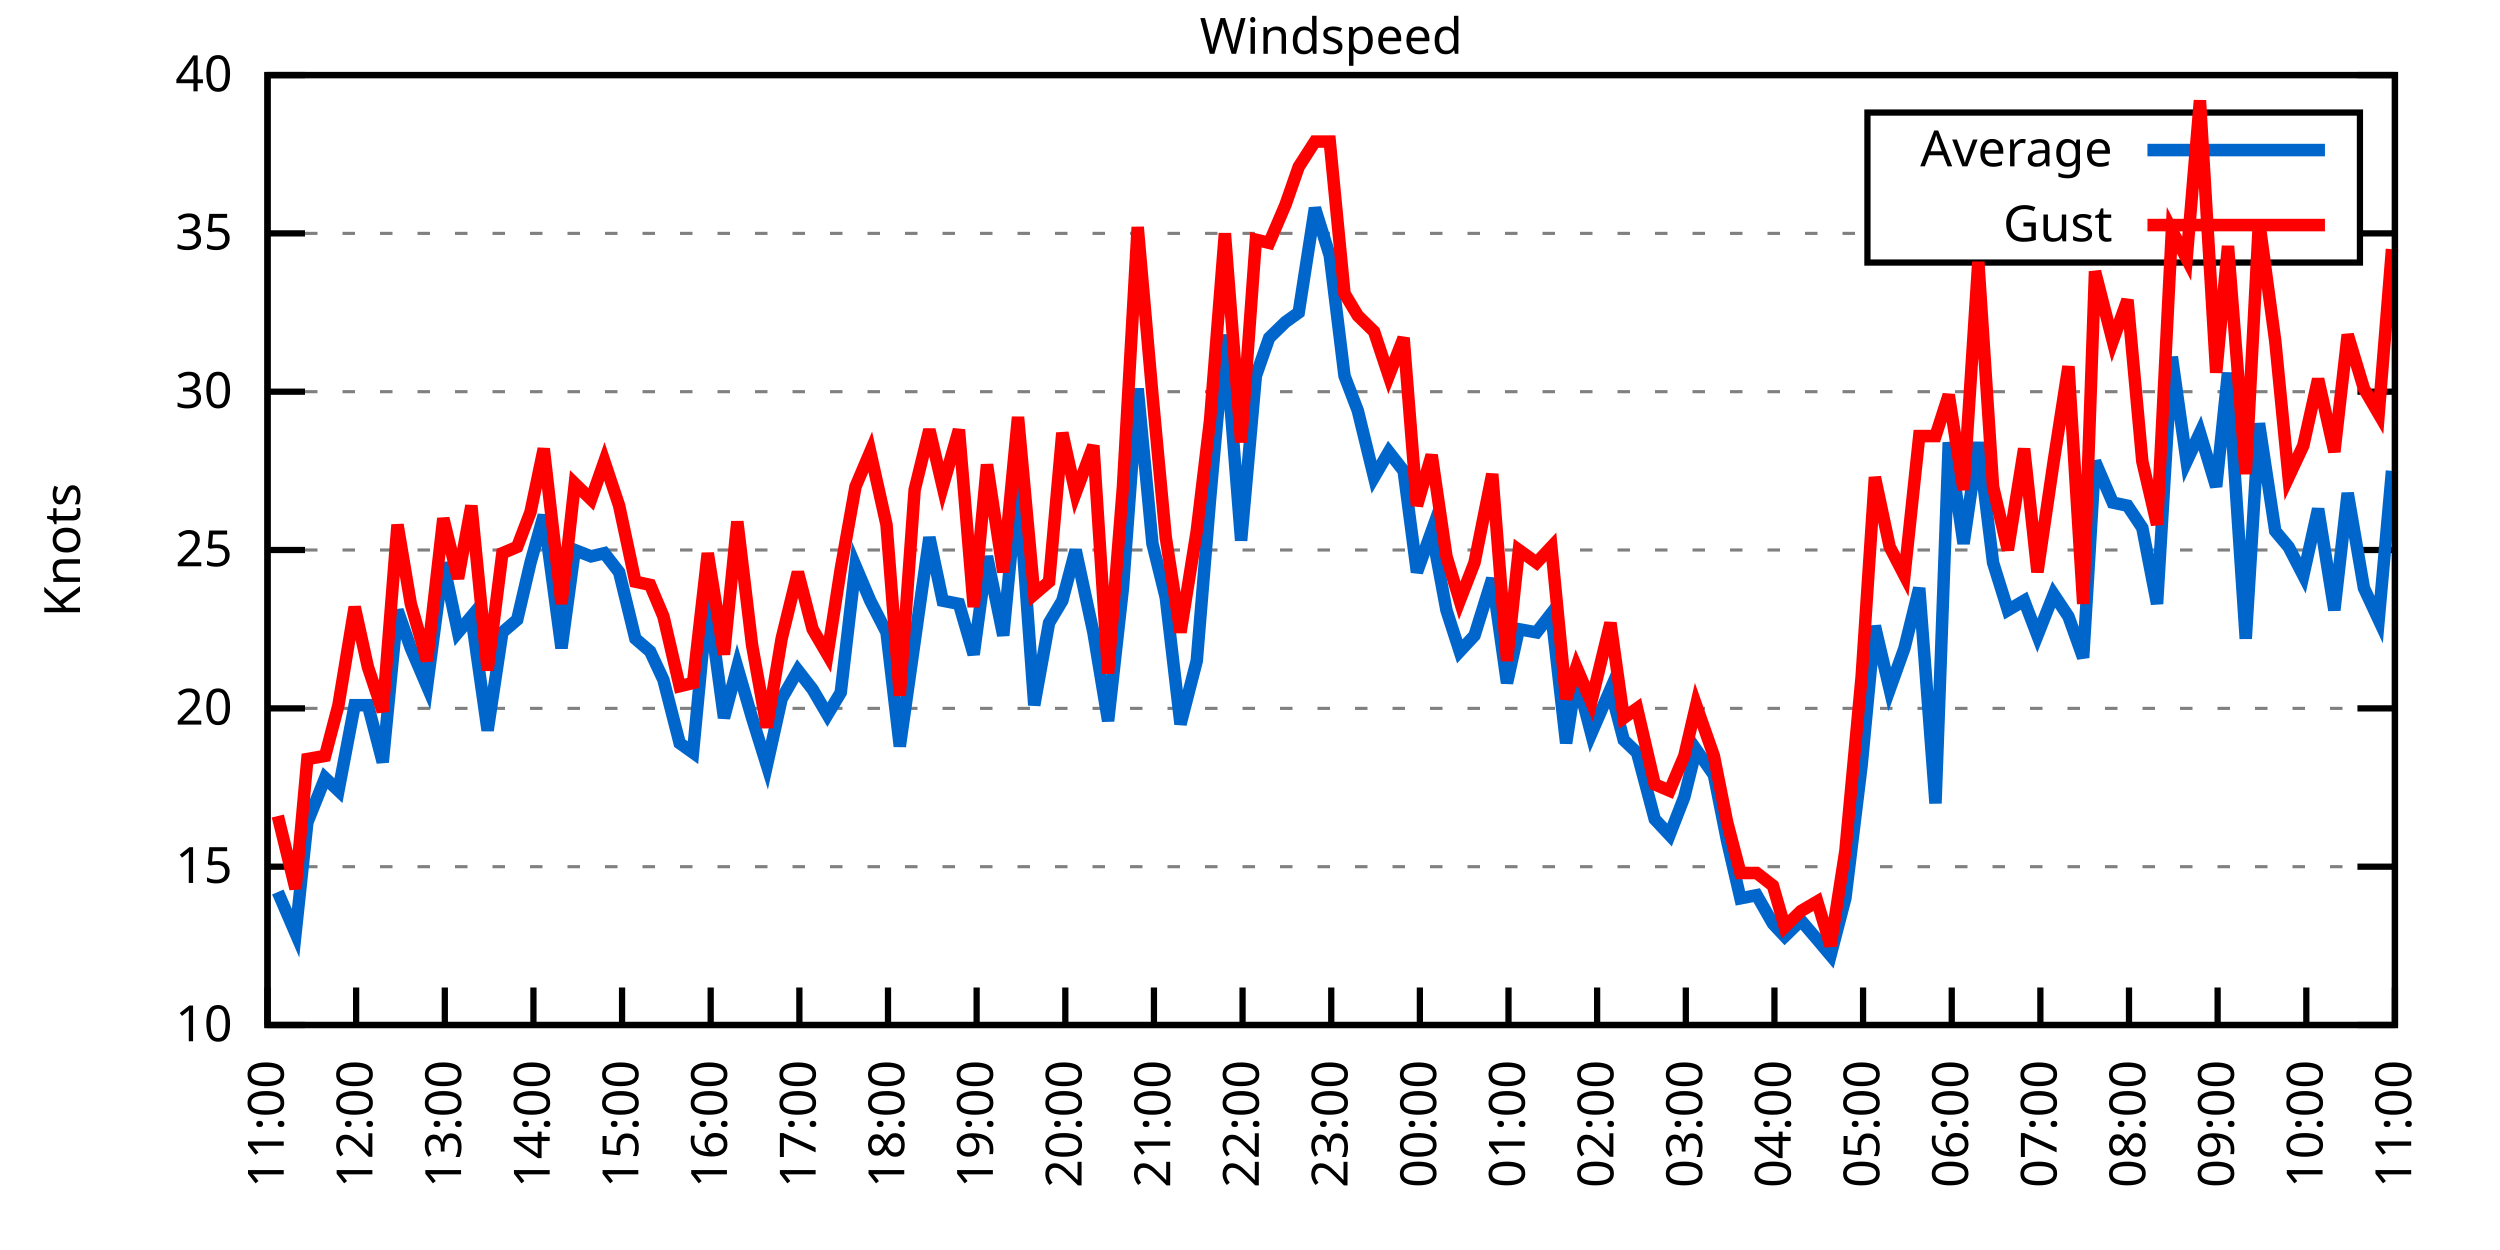
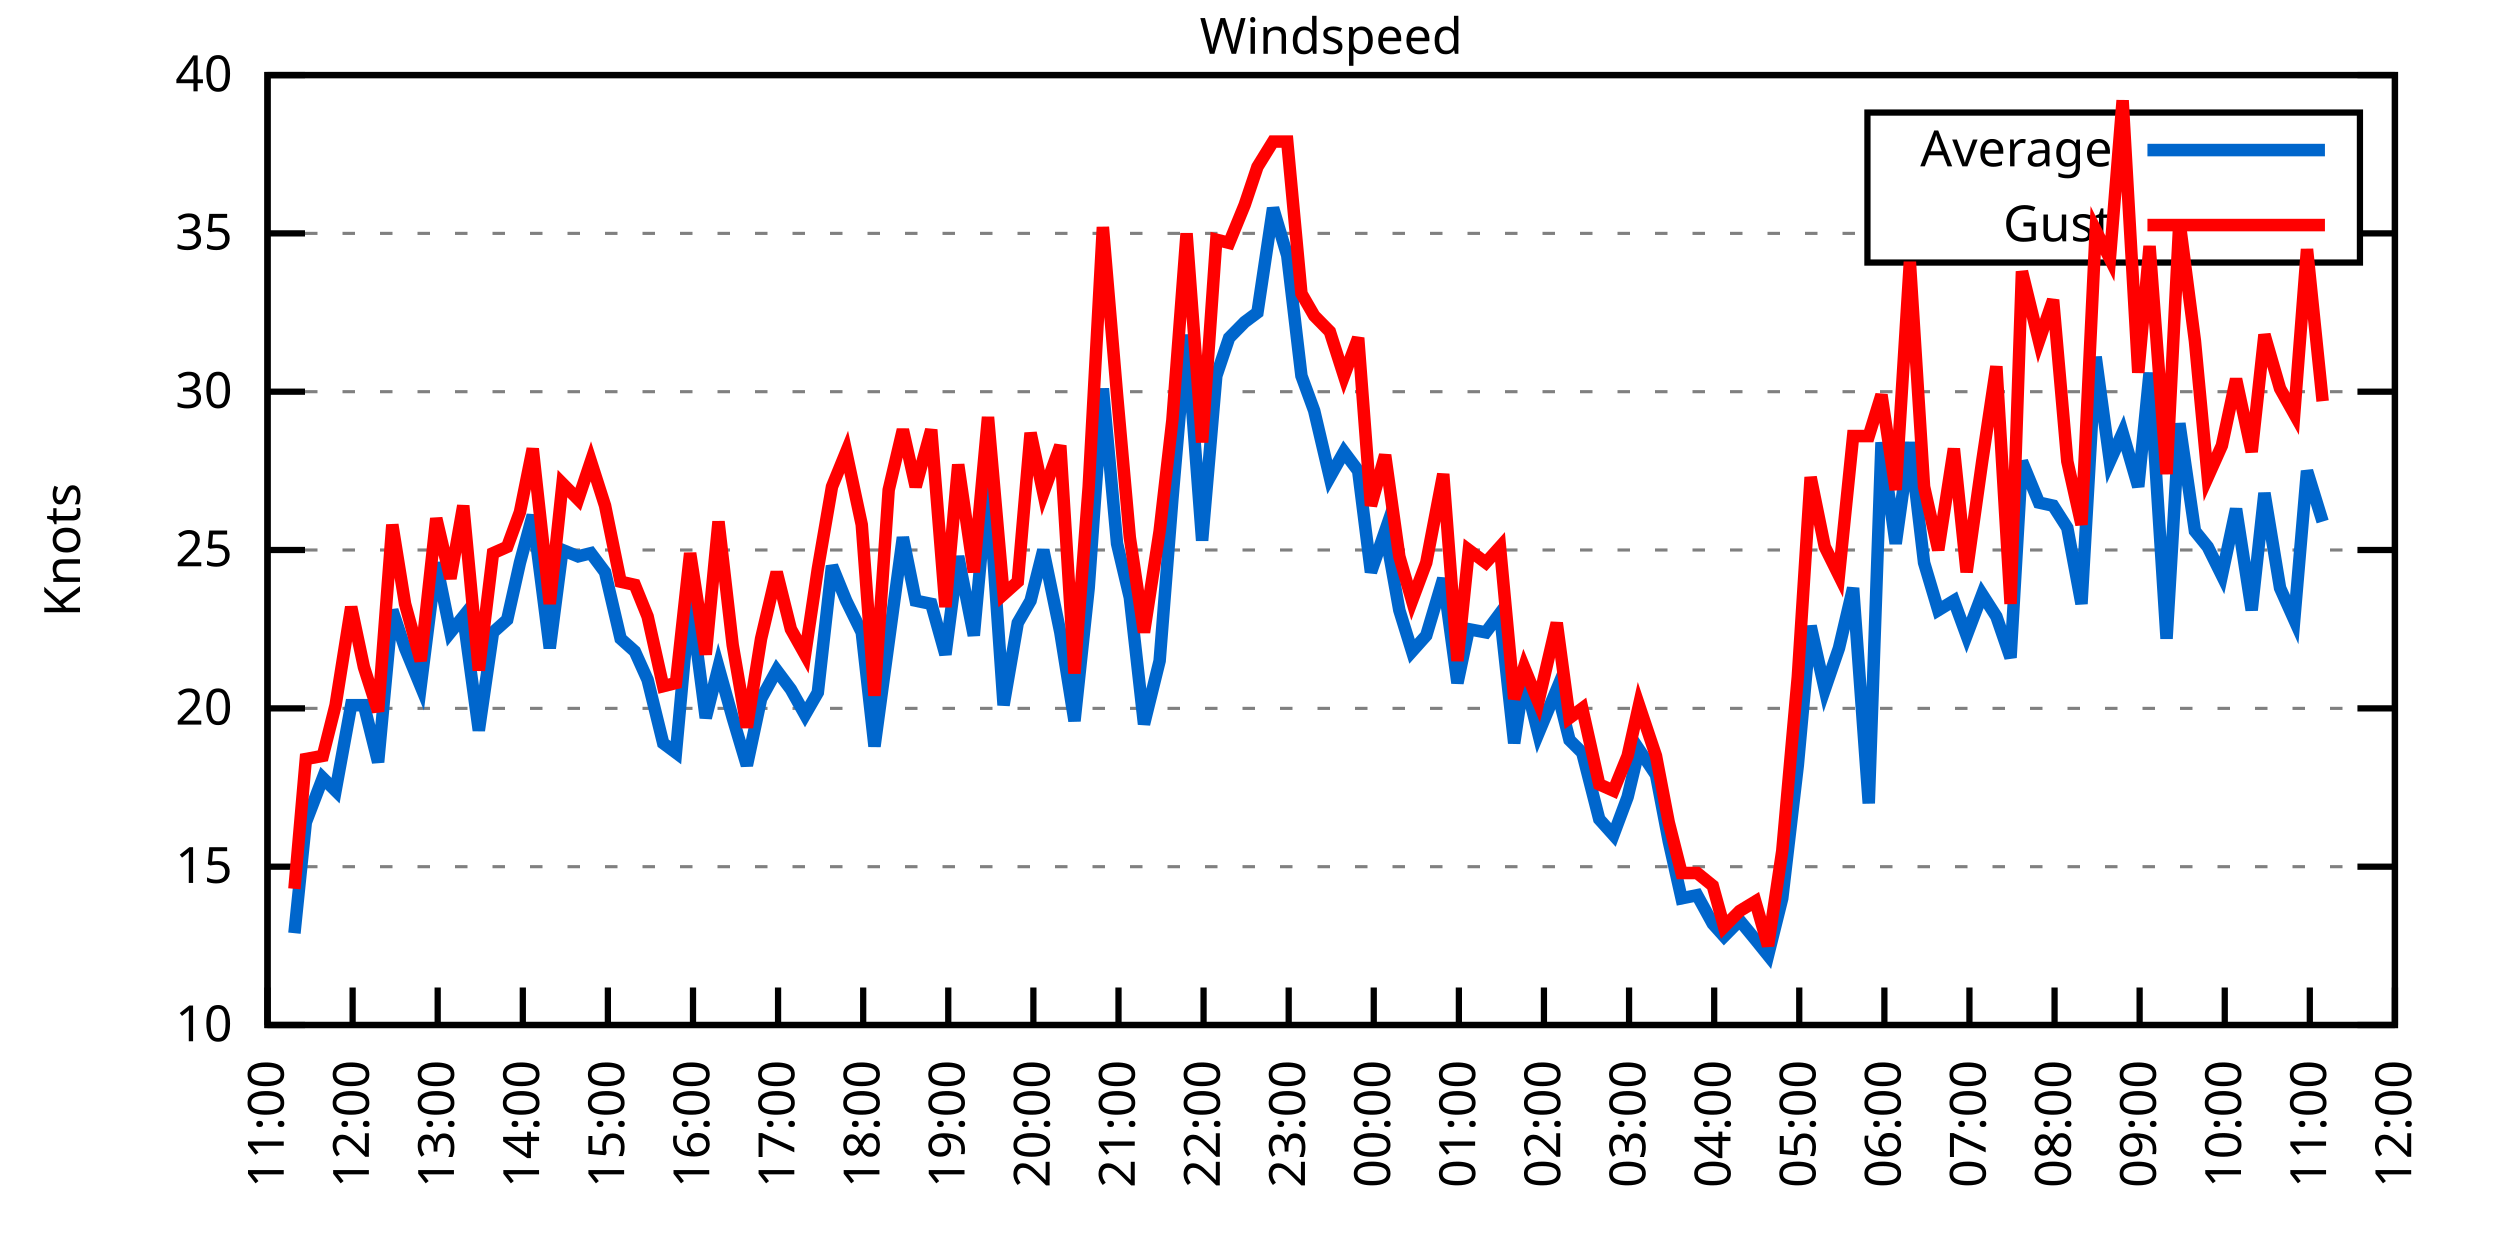
<svg xmlns="http://www.w3.org/2000/svg" xmlns:xlink="http://www.w3.org/1999/xlink" width="400" height="200" viewBox="0 0 400 200">
  <g id="gnuplot_canvas">
    <rect x="0" y="0" width="400" height="200" fill="none" />
    <defs>
      <circle id="gpDot" r="0.5" stroke-width="0.5" stroke="currentColor" />
      <path id="gpPt0" stroke-width="0.333" stroke="currentColor" d="M-1,0 h2 M0,-1 v2" />
      <path id="gpPt1" stroke-width="0.333" stroke="currentColor" d="M-1,-1 L1,1 M1,-1 L-1,1" />
      <path id="gpPt2" stroke-width="0.333" stroke="currentColor" d="M-1,0 L1,0 M0,-1 L0,1 M-1,-1 L1,1 M-1,1 L1,-1" />
      <rect id="gpPt3" stroke-width="0.333" stroke="currentColor" x="-1" y="-1" width="2" height="2" />
      <rect id="gpPt4" stroke-width="0.333" stroke="currentColor" fill="currentColor" x="-1" y="-1" width="2" height="2" />
      <circle id="gpPt5" stroke-width="0.333" stroke="currentColor" cx="0" cy="0" r="1" />
      <use xlink:href="#gpPt5" id="gpPt6" fill="currentColor" stroke="none" />
      <path id="gpPt7" stroke-width="0.333" stroke="currentColor" d="M0,-1.33 L-1.33,0.67 L1.33,0.67 z" />
      <use xlink:href="#gpPt7" id="gpPt8" fill="currentColor" stroke="none" />
      <use xlink:href="#gpPt7" id="gpPt9" stroke="currentColor" transform="rotate(180)" />
      <use xlink:href="#gpPt9" id="gpPt10" fill="currentColor" stroke="none" />
      <use xlink:href="#gpPt3" id="gpPt11" stroke="currentColor" transform="rotate(45)" />
      <use xlink:href="#gpPt11" id="gpPt12" fill="currentColor" stroke="none" />
      <path id="gpPt13" stroke-width="0.333" stroke="currentColor" d="M0,1.330 L1.265,0.411 L0.782,-1.067 L-0.782,-1.076 L-1.265,0.411 z" />
      <use xlink:href="#gpPt13" id="gpPt14" fill="currentColor" stroke="none" />
      <filter id="textbox" filterUnits="objectBoundingBox" x="0" y="0" height="1" width="1">
        <feFlood flood-color="white" flood-opacity="1" result="bgnd" />
        <feComposite in="SourceGraphic" in2="bgnd" operator="atop" />
      </filter>
      <filter id="greybox" filterUnits="objectBoundingBox" x="0" y="0" height="1" width="1">
        <feFlood flood-color="lightgrey" flood-opacity="1" result="grey" />
        <feComposite in="SourceGraphic" in2="grey" operator="atop" />
      </filter>
    </defs>
    <g fill="none" color="white" stroke="currentColor" stroke-width="1.00" stroke-linecap="butt" stroke-linejoin="miter">
</g>
    <g fill="none" color="black" stroke="currentColor" stroke-width="1.00" stroke-linecap="butt" stroke-linejoin="miter">
      <g stroke="none" shape-rendering="crispEdges">
        <polygon fill="rgb(255, 255, 255)" points="42.80,164.00 383.18,164.00 383.18,12.02 42.80,12.02 " />
      </g>
    </g>
    <g fill="none" color="black" stroke="currentColor" stroke-width="1.00" stroke-linecap="butt" stroke-linejoin="miter">
</g>
    <g fill="none" color="black" stroke="black" stroke-width="0.50" stroke-linecap="butt" stroke-linejoin="miter">
</g>
    <g fill="none" color="gray" stroke="currentColor" stroke-width="0.50" stroke-linecap="butt" stroke-linejoin="miter">
      <path stroke="gray" stroke-dasharray="2,4" class="gridline" d="M42.80,164.00 L383.19,164.00  " />
    </g>
    <g fill="none" color="gray" stroke="gray" stroke-width="1.00" stroke-linecap="butt" stroke-linejoin="miter">
</g>
    <g fill="none" color="black" stroke="currentColor" stroke-width="1.00" stroke-linecap="butt" stroke-linejoin="miter">
      <path stroke="black" d="M42.80,164.00 L48.80,164.00 M383.19,164.00 L377.19,164.00  " />
      <g transform="translate(37.20,166.60)" stroke="none" fill="black" font-family="Sans" font-size="8.00" text-anchor="end">
        <text>
          <tspan font-family="Sans"> 10</tspan>
        </text>
      </g>
    </g>
    <g fill="none" color="black" stroke="currentColor" stroke-width="1.00" stroke-linecap="butt" stroke-linejoin="miter">
</g>
    <g fill="none" color="black" stroke="black" stroke-width="0.50" stroke-linecap="butt" stroke-linejoin="miter">
</g>
    <g fill="none" color="gray" stroke="currentColor" stroke-width="0.50" stroke-linecap="butt" stroke-linejoin="miter">
      <path stroke="gray" stroke-dasharray="2,4" class="gridline" d="M42.80,138.67 L383.19,138.67  " />
    </g>
    <g fill="none" color="gray" stroke="gray" stroke-width="1.00" stroke-linecap="butt" stroke-linejoin="miter">
</g>
    <g fill="none" color="black" stroke="currentColor" stroke-width="1.00" stroke-linecap="butt" stroke-linejoin="miter">
      <path stroke="black" d="M42.80,138.67 L48.80,138.67 M383.19,138.67 L377.19,138.67  " />
      <g transform="translate(37.20,141.27)" stroke="none" fill="black" font-family="Sans" font-size="8.00" text-anchor="end">
        <text>
          <tspan font-family="Sans"> 15</tspan>
        </text>
      </g>
    </g>
    <g fill="none" color="black" stroke="currentColor" stroke-width="1.00" stroke-linecap="butt" stroke-linejoin="miter">
</g>
    <g fill="none" color="black" stroke="black" stroke-width="0.50" stroke-linecap="butt" stroke-linejoin="miter">
</g>
    <g fill="none" color="gray" stroke="currentColor" stroke-width="0.50" stroke-linecap="butt" stroke-linejoin="miter">
      <path stroke="gray" stroke-dasharray="2,4" class="gridline" d="M42.80,113.34 L383.19,113.34  " />
    </g>
    <g fill="none" color="gray" stroke="gray" stroke-width="1.00" stroke-linecap="butt" stroke-linejoin="miter">
</g>
    <g fill="none" color="black" stroke="currentColor" stroke-width="1.00" stroke-linecap="butt" stroke-linejoin="miter">
      <path stroke="black" d="M42.80,113.34 L48.80,113.34 M383.19,113.34 L377.19,113.34  " />
      <g transform="translate(37.20,115.94)" stroke="none" fill="black" font-family="Sans" font-size="8.00" text-anchor="end">
        <text>
          <tspan font-family="Sans"> 20</tspan>
        </text>
      </g>
    </g>
    <g fill="none" color="black" stroke="currentColor" stroke-width="1.00" stroke-linecap="butt" stroke-linejoin="miter">
</g>
    <g fill="none" color="black" stroke="black" stroke-width="0.50" stroke-linecap="butt" stroke-linejoin="miter">
</g>
    <g fill="none" color="gray" stroke="currentColor" stroke-width="0.50" stroke-linecap="butt" stroke-linejoin="miter">
      <path stroke="gray" stroke-dasharray="2,4" class="gridline" d="M42.80,88.00 L383.19,88.00  " />
    </g>
    <g fill="none" color="gray" stroke="gray" stroke-width="1.00" stroke-linecap="butt" stroke-linejoin="miter">
</g>
    <g fill="none" color="black" stroke="currentColor" stroke-width="1.00" stroke-linecap="butt" stroke-linejoin="miter">
      <path stroke="black" d="M42.80,88.00 L48.80,88.00 M383.19,88.00 L377.19,88.00  " />
      <g transform="translate(37.20,90.60)" stroke="none" fill="black" font-family="Sans" font-size="8.00" text-anchor="end">
        <text>
          <tspan font-family="Sans"> 25</tspan>
        </text>
      </g>
    </g>
    <g fill="none" color="black" stroke="currentColor" stroke-width="1.00" stroke-linecap="butt" stroke-linejoin="miter">
</g>
    <g fill="none" color="black" stroke="black" stroke-width="0.50" stroke-linecap="butt" stroke-linejoin="miter">
</g>
    <g fill="none" color="gray" stroke="currentColor" stroke-width="0.50" stroke-linecap="butt" stroke-linejoin="miter">
      <path stroke="gray" stroke-dasharray="2,4" class="gridline" d="M42.80,62.67 L383.19,62.67  " />
    </g>
    <g fill="none" color="gray" stroke="gray" stroke-width="1.00" stroke-linecap="butt" stroke-linejoin="miter">
</g>
    <g fill="none" color="black" stroke="currentColor" stroke-width="1.00" stroke-linecap="butt" stroke-linejoin="miter">
      <path stroke="black" d="M42.80,62.67 L48.80,62.67 M383.19,62.67 L377.19,62.67  " />
      <g transform="translate(37.20,65.27)" stroke="none" fill="black" font-family="Sans" font-size="8.00" text-anchor="end">
        <text>
          <tspan font-family="Sans"> 30</tspan>
        </text>
      </g>
    </g>
    <g fill="none" color="black" stroke="currentColor" stroke-width="1.00" stroke-linecap="butt" stroke-linejoin="miter">
</g>
    <g fill="none" color="black" stroke="black" stroke-width="0.50" stroke-linecap="butt" stroke-linejoin="miter">
</g>
    <g fill="none" color="gray" stroke="currentColor" stroke-width="0.50" stroke-linecap="butt" stroke-linejoin="miter">
      <path stroke="gray" stroke-dasharray="2,4" class="gridline" d="M42.80,37.34 L298.79,37.34 M377.59,37.34 L383.19,37.34  " />
    </g>
    <g fill="none" color="gray" stroke="gray" stroke-width="1.00" stroke-linecap="butt" stroke-linejoin="miter">
</g>
    <g fill="none" color="black" stroke="currentColor" stroke-width="1.00" stroke-linecap="butt" stroke-linejoin="miter">
      <path stroke="black" d="M42.80,37.34 L48.80,37.34 M383.19,37.34 L377.19,37.34  " />
      <g transform="translate(37.20,39.94)" stroke="none" fill="black" font-family="Sans" font-size="8.00" text-anchor="end">
        <text>
          <tspan font-family="Sans"> 35</tspan>
        </text>
      </g>
    </g>
    <g fill="none" color="black" stroke="currentColor" stroke-width="1.00" stroke-linecap="butt" stroke-linejoin="miter">
</g>
    <g fill="none" color="black" stroke="black" stroke-width="0.50" stroke-linecap="butt" stroke-linejoin="miter">
</g>
    <g fill="none" color="gray" stroke="currentColor" stroke-width="0.50" stroke-linecap="butt" stroke-linejoin="miter">
      <path stroke="gray" stroke-dasharray="2,4" class="gridline" d="M42.80,12.01 L383.19,12.01  " />
    </g>
    <g fill="none" color="gray" stroke="gray" stroke-width="1.00" stroke-linecap="butt" stroke-linejoin="miter">
</g>
    <g fill="none" color="black" stroke="currentColor" stroke-width="1.00" stroke-linecap="butt" stroke-linejoin="miter">
      <path stroke="black" d="M42.80,12.01 L48.80,12.01 M383.19,12.01 L377.19,12.01  " />
      <g transform="translate(37.20,14.61)" stroke="none" fill="black" font-family="Sans" font-size="8.00" text-anchor="end">
        <text>
          <tspan font-family="Sans"> 40</tspan>
        </text>
      </g>
    </g>
    <g fill="none" color="black" stroke="currentColor" stroke-width="1.00" stroke-linecap="butt" stroke-linejoin="miter">
      <path stroke="black" d="M42.80,164.00 L42.80,158.00  " />
      <g transform="translate(45.40,169.60) rotate(270.00)" stroke="none" fill="black" font-family="Sans" font-size="8.00" text-anchor="end">
        <text>
          <tspan font-family="Sans">11:00</tspan>
        </text>
      </g>
    </g>
    <g fill="none" color="black" stroke="currentColor" stroke-width="1.00" stroke-linecap="butt" stroke-linejoin="miter">
-       <path stroke="black" d="M56.98,164.00 L56.98,158.00  " />
-       <g transform="translate(59.58,169.60) rotate(270.00)" stroke="none" fill="black" font-family="Sans" font-size="8.00" text-anchor="end">
+       <path stroke="black" d="M56.42,164.00 L56.42,158.00  " />
+       <g transform="translate(59.02,169.60) rotate(270.00)" stroke="none" fill="black" font-family="Sans" font-size="8.00" text-anchor="end">
        <text>
          <tspan font-family="Sans">12:00</tspan>
        </text>
      </g>
    </g>
    <g fill="none" color="black" stroke="currentColor" stroke-width="1.00" stroke-linecap="butt" stroke-linejoin="miter">
-       <path stroke="black" d="M71.17,164.00 L71.17,158.00  " />
-       <g transform="translate(73.77,169.60) rotate(270.00)" stroke="none" fill="black" font-family="Sans" font-size="8.00" text-anchor="end">
+       <path stroke="black" d="M70.03,164.00 L70.03,158.00  " />
+       <g transform="translate(72.63,169.60) rotate(270.00)" stroke="none" fill="black" font-family="Sans" font-size="8.00" text-anchor="end">
        <text>
          <tspan font-family="Sans">13:00</tspan>
        </text>
      </g>
    </g>
    <g fill="none" color="black" stroke="currentColor" stroke-width="1.00" stroke-linecap="butt" stroke-linejoin="miter">
-       <path stroke="black" d="M85.35,164.00 L85.35,158.00  " />
-       <g transform="translate(87.95,169.60) rotate(270.00)" stroke="none" fill="black" font-family="Sans" font-size="8.00" text-anchor="end">
+       <path stroke="black" d="M83.65,164.00 L83.65,158.00  " />
+       <g transform="translate(86.25,169.60) rotate(270.00)" stroke="none" fill="black" font-family="Sans" font-size="8.00" text-anchor="end">
        <text>
          <tspan font-family="Sans">14:00</tspan>
        </text>
      </g>
    </g>
    <g fill="none" color="black" stroke="currentColor" stroke-width="1.00" stroke-linecap="butt" stroke-linejoin="miter">
-       <path stroke="black" d="M99.53,164.00 L99.53,158.00  " />
-       <g transform="translate(102.13,169.60) rotate(270.00)" stroke="none" fill="black" font-family="Sans" font-size="8.00" text-anchor="end">
+       <path stroke="black" d="M97.26,164.00 L97.26,158.00  " />
+       <g transform="translate(99.86,169.60) rotate(270.00)" stroke="none" fill="black" font-family="Sans" font-size="8.00" text-anchor="end">
        <text>
          <tspan font-family="Sans">15:00</tspan>
        </text>
      </g>
    </g>
    <g fill="none" color="black" stroke="currentColor" stroke-width="1.00" stroke-linecap="butt" stroke-linejoin="miter">
-       <path stroke="black" d="M113.71,164.00 L113.71,158.00  " />
-       <g transform="translate(116.31,169.60) rotate(270.00)" stroke="none" fill="black" font-family="Sans" font-size="8.00" text-anchor="end">
+       <path stroke="black" d="M110.88,164.00 L110.88,158.00  " />
+       <g transform="translate(113.48,169.60) rotate(270.00)" stroke="none" fill="black" font-family="Sans" font-size="8.00" text-anchor="end">
        <text>
          <tspan font-family="Sans">16:00</tspan>
        </text>
      </g>
    </g>
    <g fill="none" color="black" stroke="currentColor" stroke-width="1.00" stroke-linecap="butt" stroke-linejoin="miter">
-       <path stroke="black" d="M127.90,164.00 L127.90,158.00  " />
-       <g transform="translate(130.50,169.60) rotate(270.00)" stroke="none" fill="black" font-family="Sans" font-size="8.00" text-anchor="end">
+       <path stroke="black" d="M124.49,164.00 L124.49,158.00  " />
+       <g transform="translate(127.09,169.60) rotate(270.00)" stroke="none" fill="black" font-family="Sans" font-size="8.00" text-anchor="end">
        <text>
          <tspan font-family="Sans">17:00</tspan>
        </text>
      </g>
    </g>
    <g fill="none" color="black" stroke="currentColor" stroke-width="1.00" stroke-linecap="butt" stroke-linejoin="miter">
-       <path stroke="black" d="M142.08,164.00 L142.08,158.00  " />
-       <g transform="translate(144.68,169.60) rotate(270.00)" stroke="none" fill="black" font-family="Sans" font-size="8.00" text-anchor="end">
+       <path stroke="black" d="M138.11,164.00 L138.11,158.00  " />
+       <g transform="translate(140.71,169.60) rotate(270.00)" stroke="none" fill="black" font-family="Sans" font-size="8.00" text-anchor="end">
        <text>
          <tspan font-family="Sans">18:00</tspan>
        </text>
      </g>
    </g>
    <g fill="none" color="black" stroke="currentColor" stroke-width="1.00" stroke-linecap="butt" stroke-linejoin="miter">
-       <path stroke="black" d="M156.26,164.00 L156.26,158.00  " />
-       <g transform="translate(158.86,169.60) rotate(270.00)" stroke="none" fill="black" font-family="Sans" font-size="8.00" text-anchor="end">
+       <path stroke="black" d="M151.72,164.00 L151.72,158.00  " />
+       <g transform="translate(154.32,169.60) rotate(270.00)" stroke="none" fill="black" font-family="Sans" font-size="8.00" text-anchor="end">
        <text>
          <tspan font-family="Sans">19:00</tspan>
        </text>
      </g>
    </g>
    <g fill="none" color="black" stroke="currentColor" stroke-width="1.00" stroke-linecap="butt" stroke-linejoin="miter">
-       <path stroke="black" d="M170.45,164.00 L170.45,158.00  " />
-       <g transform="translate(173.05,169.60) rotate(270.00)" stroke="none" fill="black" font-family="Sans" font-size="8.00" text-anchor="end">
+       <path stroke="black" d="M165.34,164.00 L165.34,158.00  " />
+       <g transform="translate(167.94,169.60) rotate(270.00)" stroke="none" fill="black" font-family="Sans" font-size="8.00" text-anchor="end">
        <text>
          <tspan font-family="Sans">20:00</tspan>
        </text>
      </g>
    </g>
    <g fill="none" color="black" stroke="currentColor" stroke-width="1.00" stroke-linecap="butt" stroke-linejoin="miter">
-       <path stroke="black" d="M184.63,164.00 L184.63,158.00  " />
-       <g transform="translate(187.23,169.60) rotate(270.00)" stroke="none" fill="black" font-family="Sans" font-size="8.00" text-anchor="end">
+       <path stroke="black" d="M178.96,164.00 L178.96,158.00  " />
+       <g transform="translate(181.56,169.60) rotate(270.00)" stroke="none" fill="black" font-family="Sans" font-size="8.00" text-anchor="end">
        <text>
          <tspan font-family="Sans">21:00</tspan>
        </text>
      </g>
    </g>
    <g fill="none" color="black" stroke="currentColor" stroke-width="1.00" stroke-linecap="butt" stroke-linejoin="miter">
-       <path stroke="black" d="M198.81,164.00 L198.81,158.00  " />
-       <g transform="translate(201.41,169.60) rotate(270.00)" stroke="none" fill="black" font-family="Sans" font-size="8.00" text-anchor="end">
+       <path stroke="black" d="M192.57,164.00 L192.57,158.00  " />
+       <g transform="translate(195.17,169.60) rotate(270.00)" stroke="none" fill="black" font-family="Sans" font-size="8.00" text-anchor="end">
        <text>
          <tspan font-family="Sans">22:00</tspan>
        </text>
      </g>
    </g>
    <g fill="none" color="black" stroke="currentColor" stroke-width="1.00" stroke-linecap="butt" stroke-linejoin="miter">
-       <path stroke="black" d="M213.00,164.00 L213.00,158.00  " />
-       <g transform="translate(215.60,169.60) rotate(270.00)" stroke="none" fill="black" font-family="Sans" font-size="8.00" text-anchor="end">
+       <path stroke="black" d="M206.19,164.00 L206.19,158.00  " />
+       <g transform="translate(208.79,169.60) rotate(270.00)" stroke="none" fill="black" font-family="Sans" font-size="8.00" text-anchor="end">
        <text>
          <tspan font-family="Sans">23:00</tspan>
        </text>
      </g>
    </g>
    <g fill="none" color="black" stroke="currentColor" stroke-width="1.00" stroke-linecap="butt" stroke-linejoin="miter">
-       <path stroke="black" d="M227.18,164.00 L227.18,158.00  " />
-       <g transform="translate(229.78,169.60) rotate(270.00)" stroke="none" fill="black" font-family="Sans" font-size="8.00" text-anchor="end">
+       <path stroke="black" d="M219.80,164.00 L219.80,158.00  " />
+       <g transform="translate(222.40,169.60) rotate(270.00)" stroke="none" fill="black" font-family="Sans" font-size="8.00" text-anchor="end">
        <text>
          <tspan font-family="Sans">00:00</tspan>
        </text>
      </g>
    </g>
    <g fill="none" color="black" stroke="currentColor" stroke-width="1.00" stroke-linecap="butt" stroke-linejoin="miter">
-       <path stroke="black" d="M241.36,164.00 L241.36,158.00  " />
-       <g transform="translate(243.96,169.60) rotate(270.00)" stroke="none" fill="black" font-family="Sans" font-size="8.00" text-anchor="end">
+       <path stroke="black" d="M233.42,164.00 L233.42,158.00  " />
+       <g transform="translate(236.02,169.60) rotate(270.00)" stroke="none" fill="black" font-family="Sans" font-size="8.00" text-anchor="end">
        <text>
          <tspan font-family="Sans">01:00</tspan>
        </text>
      </g>
    </g>
    <g fill="none" color="black" stroke="currentColor" stroke-width="1.00" stroke-linecap="butt" stroke-linejoin="miter">
-       <path stroke="black" d="M255.54,164.00 L255.54,158.00  " />
-       <g transform="translate(258.14,169.60) rotate(270.00)" stroke="none" fill="black" font-family="Sans" font-size="8.00" text-anchor="end">
+       <path stroke="black" d="M247.03,164.00 L247.03,158.00  " />
+       <g transform="translate(249.63,169.60) rotate(270.00)" stroke="none" fill="black" font-family="Sans" font-size="8.00" text-anchor="end">
        <text>
          <tspan font-family="Sans">02:00</tspan>
        </text>
      </g>
    </g>
    <g fill="none" color="black" stroke="currentColor" stroke-width="1.00" stroke-linecap="butt" stroke-linejoin="miter">
-       <path stroke="black" d="M269.73,164.00 L269.73,158.00  " />
-       <g transform="translate(272.33,169.60) rotate(270.00)" stroke="none" fill="black" font-family="Sans" font-size="8.00" text-anchor="end">
+       <path stroke="black" d="M260.65,164.00 L260.65,158.00  " />
+       <g transform="translate(263.25,169.60) rotate(270.00)" stroke="none" fill="black" font-family="Sans" font-size="8.00" text-anchor="end">
        <text>
          <tspan font-family="Sans">03:00</tspan>
        </text>
      </g>
    </g>
    <g fill="none" color="black" stroke="currentColor" stroke-width="1.00" stroke-linecap="butt" stroke-linejoin="miter">
-       <path stroke="black" d="M283.91,164.00 L283.91,158.00  " />
-       <g transform="translate(286.51,169.60) rotate(270.00)" stroke="none" fill="black" font-family="Sans" font-size="8.00" text-anchor="end">
+       <path stroke="black" d="M274.27,164.00 L274.27,158.00  " />
+       <g transform="translate(276.87,169.60) rotate(270.00)" stroke="none" fill="black" font-family="Sans" font-size="8.00" text-anchor="end">
        <text>
          <tspan font-family="Sans">04:00</tspan>
        </text>
      </g>
    </g>
    <g fill="none" color="black" stroke="currentColor" stroke-width="1.00" stroke-linecap="butt" stroke-linejoin="miter">
-       <path stroke="black" d="M298.09,164.00 L298.09,158.00  " />
-       <g transform="translate(300.69,169.60) rotate(270.00)" stroke="none" fill="black" font-family="Sans" font-size="8.00" text-anchor="end">
+       <path stroke="black" d="M287.88,164.00 L287.88,158.00  " />
+       <g transform="translate(290.48,169.60) rotate(270.00)" stroke="none" fill="black" font-family="Sans" font-size="8.00" text-anchor="end">
        <text>
          <tspan font-family="Sans">05:00</tspan>
        </text>
      </g>
    </g>
    <g fill="none" color="black" stroke="currentColor" stroke-width="1.00" stroke-linecap="butt" stroke-linejoin="miter">
-       <path stroke="black" d="M312.28,164.00 L312.28,158.00  " />
-       <g transform="translate(314.88,169.60) rotate(270.00)" stroke="none" fill="black" font-family="Sans" font-size="8.00" text-anchor="end">
+       <path stroke="black" d="M301.50,164.00 L301.50,158.00  " />
+       <g transform="translate(304.10,169.60) rotate(270.00)" stroke="none" fill="black" font-family="Sans" font-size="8.00" text-anchor="end">
        <text>
          <tspan font-family="Sans">06:00</tspan>
        </text>
      </g>
    </g>
    <g fill="none" color="black" stroke="currentColor" stroke-width="1.00" stroke-linecap="butt" stroke-linejoin="miter">
-       <path stroke="black" d="M326.46,164.00 L326.46,158.00  " />
-       <g transform="translate(329.06,169.60) rotate(270.00)" stroke="none" fill="black" font-family="Sans" font-size="8.00" text-anchor="end">
+       <path stroke="black" d="M315.11,164.00 L315.11,158.00  " />
+       <g transform="translate(317.71,169.60) rotate(270.00)" stroke="none" fill="black" font-family="Sans" font-size="8.00" text-anchor="end">
        <text>
          <tspan font-family="Sans">07:00</tspan>
        </text>
      </g>
    </g>
    <g fill="none" color="black" stroke="currentColor" stroke-width="1.00" stroke-linecap="butt" stroke-linejoin="miter">
-       <path stroke="black" d="M340.64,164.00 L340.64,158.00  " />
-       <g transform="translate(343.24,169.60) rotate(270.00)" stroke="none" fill="black" font-family="Sans" font-size="8.00" text-anchor="end">
+       <path stroke="black" d="M328.73,164.00 L328.73,158.00  " />
+       <g transform="translate(331.33,169.60) rotate(270.00)" stroke="none" fill="black" font-family="Sans" font-size="8.00" text-anchor="end">
        <text>
          <tspan font-family="Sans">08:00</tspan>
        </text>
      </g>
    </g>
    <g fill="none" color="black" stroke="currentColor" stroke-width="1.00" stroke-linecap="butt" stroke-linejoin="miter">
-       <path stroke="black" d="M354.82,164.00 L354.82,158.00  " />
-       <g transform="translate(357.42,169.60) rotate(270.00)" stroke="none" fill="black" font-family="Sans" font-size="8.00" text-anchor="end">
+       <path stroke="black" d="M342.34,164.00 L342.34,158.00  " />
+       <g transform="translate(344.94,169.60) rotate(270.00)" stroke="none" fill="black" font-family="Sans" font-size="8.00" text-anchor="end">
        <text>
          <tspan font-family="Sans">09:00</tspan>
        </text>
      </g>
    </g>
    <g fill="none" color="black" stroke="currentColor" stroke-width="1.00" stroke-linecap="butt" stroke-linejoin="miter">
-       <path stroke="black" d="M369.01,164.00 L369.01,158.00  " />
-       <g transform="translate(371.61,169.60) rotate(270.00)" stroke="none" fill="black" font-family="Sans" font-size="8.00" text-anchor="end">
+       <path stroke="black" d="M355.96,164.00 L355.96,158.00  " />
+       <g transform="translate(358.56,169.60) rotate(270.00)" stroke="none" fill="black" font-family="Sans" font-size="8.00" text-anchor="end">
        <text>
          <tspan font-family="Sans">10:00</tspan>
+         </text>
+       </g>
+     </g>
+     <g fill="none" color="black" stroke="currentColor" stroke-width="1.00" stroke-linecap="butt" stroke-linejoin="miter">
+       <path stroke="black" d="M369.57,164.00 L369.57,158.00  " />
+       <g transform="translate(372.17,169.60) rotate(270.00)" stroke="none" fill="black" font-family="Sans" font-size="8.00" text-anchor="end">
+         <text>
+           <tspan font-family="Sans">11:00</tspan>
        </text>
      </g>
    </g>
    <g fill="none" color="black" stroke="currentColor" stroke-width="1.00" stroke-linecap="butt" stroke-linejoin="miter">
      <path stroke="black" d="M383.19,164.00 L383.19,158.00  " />
      <g transform="translate(385.79,169.60) rotate(270.00)" stroke="none" fill="black" font-family="Sans" font-size="8.00" text-anchor="end">
        <text>
-           <tspan font-family="Sans">11:00</tspan>
+           <tspan font-family="Sans">12:00</tspan>
        </text>
      </g>
    </g>
    <g fill="none" color="black" stroke="currentColor" stroke-width="1.00" stroke-linecap="butt" stroke-linejoin="miter">
</g>
    <g fill="none" color="black" stroke="currentColor" stroke-width="1.00" stroke-linecap="butt" stroke-linejoin="miter">
      <path stroke="black" d="M42.80,12.01 L42.80,164.00 L383.19,164.00 L383.19,12.01 L42.80,12.01 Z  " />
    </g>
    <g fill="none" color="black" stroke="currentColor" stroke-width="1.00" stroke-linecap="butt" stroke-linejoin="miter">
</g>
    <g fill="none" color="black" stroke="currentColor" stroke-width="1.00" stroke-linecap="butt" stroke-linejoin="miter">
      <path stroke="black" d="M298.79,42.01 L298.79,18.01 L377.59,18.01 L377.59,42.01 L298.79,42.01 Z  " />
    </g>
    <g id="Windspeed_plot_1">
      <g fill="none" color="white" stroke="black" stroke-width="2.00" stroke-linecap="butt" stroke-linejoin="miter">
</g>
      <g fill="none" color="black" stroke="currentColor" stroke-width="2.00" stroke-linecap="butt" stroke-linejoin="miter">
        <g transform="translate(337.99,26.61)" stroke="none" fill="black" font-family="Sans" font-size="8.00" text-anchor="end">
          <text>
            <tspan font-family="Sans">Average</tspan>
          </text>
        </g>
      </g>
      <g fill="none" color="black" stroke="currentColor" stroke-width="2.00" stroke-linecap="butt" stroke-linejoin="miter">
-         <path stroke="rgb(  0, 102, 204)" d="M343.59,24.01 L371.99,24.01 M44.45,142.72 L47.29,149.31 L49.18,131.58 L52.02,124.48 L54.15,126.51 L56.75,112.83   L58.87,112.83 L61.24,121.95 L63.60,97.63 L65.73,103.71 L68.33,109.79 L70.93,90.03 L73.29,101.18 L75.42,98.64   L78.02,116.88 L80.38,101.18 L82.75,99.15 L84.88,90.03 L87.00,82.43 L89.84,103.71 L91.97,88.00 L94.57,89.02   L96.70,88.51 L99.06,91.55 L101.66,102.19 L104.02,104.22 L106.15,108.78 L108.75,118.91 L110.88,120.43 L113.24,95.60   L115.84,114.86 L117.97,106.75 L120.33,114.86 L122.70,122.46 L125.06,111.82 L127.66,107.26 L130.02,110.30 L132.39,114.35   L134.52,110.80 L136.88,90.54 L139.24,96.11 L141.84,101.18 L143.97,119.42 L146.34,102.70 L148.70,85.98 L150.83,96.11   L153.43,96.62 L155.79,104.72 L157.92,89.02 L160.52,101.68 L162.88,76.86 L165.48,112.83 L167.85,99.66 L169.97,96.11   L172.10,88.00 L174.94,101.18 L177.30,115.36 L179.67,94.08 L182.03,62.17 L184.39,86.99 L186.52,95.60 L188.88,115.87   L191.48,105.74 L193.61,79.90 L195.98,53.55 L198.58,86.49 L200.94,60.14 L203.07,54.06 L205.67,51.53 L207.79,50.01   L210.39,33.29 L212.76,40.89 L215.12,60.14 L217.25,65.71 L219.85,76.35 L222.21,72.30 L224.58,75.34 L226.71,91.55   L229.07,84.97 L231.43,97.63 L233.56,104.22 L235.92,101.68 L238.76,92.56 L241.12,109.28 L243.02,100.67 L245.85,101.18   L248.22,98.14 L250.58,118.91 L252.23,108.27 L254.60,117.39 L257.67,110.30 L259.80,118.40 L261.93,120.43 L264.76,131.07   L267.13,133.60 L269.49,127.52 L271.38,119.92 L274.22,123.98 L276.35,134.62 L278.47,143.73 L281.07,143.23 L283.67,147.79   L285.56,149.81 L288.16,147.28 L290.76,150.32 L292.89,152.85 L295.26,143.73 L297.86,122.46 L299.98,100.16 L302.35,110.30   L304.71,103.71 L307.08,94.08 L309.68,128.54 L311.80,70.78 L314.17,86.99 L316.53,70.78 L318.89,90.03 L321.26,97.63   L323.86,96.11 L325.99,101.68 L328.59,95.10 L330.95,98.64 L333.31,105.23 L335.20,73.82 L338.04,80.41 L340.40,80.91   L342.77,84.46 L345.13,96.62 L347.50,57.10 L349.86,73.82 L351.99,69.26 L354.59,77.87 L356.48,59.63 L359.32,102.19   L361.44,67.74 L364.04,84.97 L366.17,87.50 L368.53,92.06 L370.90,81.42 L373.50,97.63 L375.63,78.89 L378.23,94.08   L380.59,99.15 L382.72,75.34  " />
+         <path stroke="rgb(  0, 102, 204)" d="M343.59,24.01 L371.99,24.01 M47.11,149.31 L48.93,131.58 L51.65,124.48 L53.69,126.51 L56.19,112.83 L58.23,112.83   L60.50,121.95 L62.77,97.63 L64.81,103.71 L67.31,109.79 L69.80,90.03 L72.07,101.18 L74.12,98.64 L76.61,116.88   L78.88,101.18 L81.15,99.15 L83.19,90.03 L85.24,82.43 L87.96,103.71 L90.00,88.00 L92.50,89.02 L94.54,88.51   L96.81,91.55 L99.30,102.19 L101.57,104.22 L103.62,108.78 L106.11,118.91 L108.15,120.43 L110.42,95.60 L112.92,114.86   L114.96,106.75 L117.23,114.86 L119.50,122.46 L121.77,111.82 L124.27,107.26 L126.54,110.30 L128.81,114.35 L130.85,110.80   L133.12,90.54 L135.39,96.11 L137.88,101.18 L139.92,119.42 L142.19,102.70 L144.46,85.98 L146.51,96.11 L149.00,96.62   L151.27,104.72 L153.31,89.02 L155.81,101.68 L158.08,76.86 L160.57,112.83 L162.84,99.66 L164.89,96.11 L166.93,88.00   L169.65,101.18 L171.92,115.36 L174.19,94.08 L176.46,62.17 L178.73,86.99 L180.77,95.60 L183.04,115.87 L185.54,105.74   L187.58,79.90 L189.85,53.55 L192.34,86.49 L194.61,60.14 L196.66,54.06 L199.15,51.53 L201.19,50.01 L203.69,33.29   L205.96,40.89 L208.23,60.14 L210.27,65.71 L212.77,76.35 L215.04,72.30 L217.31,75.34 L219.35,91.55 L221.62,84.97   L223.89,97.63 L225.93,104.22 L228.20,101.68 L230.92,92.56 L233.19,109.28 L235.01,100.67 L237.73,101.18 L240.00,98.14   L242.27,118.91 L243.86,108.27 L246.13,117.39 L249.08,110.30 L251.12,118.40 L253.16,120.43 L255.88,131.07 L258.15,133.60   L260.42,127.52 L262.24,119.92 L264.96,123.98 L267.00,134.62 L269.05,143.73 L271.54,143.23 L274.04,147.79 L275.85,149.81   L278.35,147.28 L280.85,150.32 L282.89,152.85 L285.16,143.73 L287.65,122.46 L289.70,100.16 L291.97,110.30 L294.23,103.71   L296.50,94.08 L299.00,128.54 L301.04,70.78 L303.31,86.99 L305.58,70.78 L307.85,90.03 L310.12,97.63 L312.62,96.11   L314.66,101.68 L317.15,95.10 L319.42,98.64 L321.69,105.23 L323.51,73.82 L326.23,80.41 L328.50,80.91 L330.77,84.46   L333.04,96.62 L335.31,57.10 L337.58,73.82 L339.62,69.26 L342.12,77.87 L343.93,59.63 L346.65,102.19 L348.70,67.74   L351.19,84.97 L353.24,87.50 L355.50,92.06 L357.77,81.42 L360.27,97.63 L362.31,78.89 L364.81,94.08 L367.08,99.15   L369.12,75.34 L371.62,83.45  " />
      </g>
    </g>
    <g id="Windspeed_plot_2">
      <g fill="none" color="black" stroke="currentColor" stroke-width="2.00" stroke-linecap="butt" stroke-linejoin="miter">
        <g transform="translate(337.99,38.61)" stroke="none" fill="black" font-family="Sans" font-size="8.00" text-anchor="end">
          <text>
            <tspan font-family="Sans">Gust</tspan>
          </text>
        </g>
      </g>
      <g fill="none" color="black" stroke="currentColor" stroke-width="2.00" stroke-linecap="butt" stroke-linejoin="miter">
-         <path stroke="rgb(255,   0,   0)" d="M343.59,36.01 L371.99,36.01 M44.45,130.56 L47.29,142.21 L49.18,121.44 L52.02,120.94 L54.15,112.83 L56.75,97.12   L58.87,106.75 L61.24,113.84 L63.60,83.95 L65.73,96.62 L68.33,105.74 L70.93,82.94 L73.29,92.56 L75.42,80.91   L78.02,107.26 L80.38,88.51 L82.75,87.50 L84.88,81.93 L87.00,71.79 L89.84,96.62 L91.97,77.37 L94.57,79.90   L96.70,73.82 L99.06,80.91 L101.66,93.07 L104.02,93.58 L106.15,98.64 L108.75,109.79 L110.88,109.28 L113.24,88.51   L115.84,104.72 L117.97,83.45 L120.33,103.20 L122.70,116.38 L125.06,102.19 L127.66,91.55 L130.02,100.67 L132.39,104.72   L134.52,91.04 L136.88,77.87 L139.24,72.30 L141.84,83.95 L143.97,111.31 L146.34,78.38 L148.70,68.75 L150.83,77.87   L153.43,68.75 L155.79,97.12 L157.92,74.33 L160.52,91.55 L162.88,66.73 L165.48,95.10 L167.85,93.07 L169.97,69.26   L172.10,78.89 L174.94,71.29 L177.30,107.76 L179.67,77.87 L182.03,36.33 L184.39,63.18 L186.52,85.98 L188.88,101.18   L191.48,84.97 L193.61,67.23 L195.98,37.34 L198.58,70.78 L200.94,38.35 L203.07,38.86 L205.67,32.78 L207.79,26.70   L210.39,22.65 L212.76,22.65 L215.12,46.97 L217.25,50.51 L219.85,53.05 L222.21,60.14 L224.58,54.06 L226.71,80.91   L229.07,72.81 L231.43,89.02 L233.56,96.11 L235.92,90.03 L238.76,75.85 L241.12,105.74 L243.02,88.00 L245.85,90.03   L248.22,87.50 L250.58,111.82 L252.23,106.75 L254.60,112.32 L257.67,99.66 L259.80,114.86 L261.93,113.34 L264.76,125.50   L267.13,126.51 L269.49,120.94 L271.38,112.83 L274.22,120.94 L276.35,131.58 L278.47,139.68 L281.07,139.68 L283.67,141.71   L285.56,148.29 L288.16,145.76 L290.76,144.24 L292.89,151.33 L295.26,136.14 L297.86,108.27 L299.98,76.35 L302.35,87.50   L304.71,92.06 L307.08,69.77 L309.68,69.77 L311.80,63.18 L314.17,78.38 L316.53,41.90 L318.89,77.87 L321.26,88.00   L323.86,71.79 L325.99,91.55 L328.59,73.82 L330.95,58.62 L333.31,96.62 L335.20,43.42 L338.04,54.57 L340.40,47.98   L342.77,73.82 L345.13,83.95 L347.50,36.84 L349.86,41.39 L351.99,16.06 L354.59,59.63 L356.48,39.37 L359.32,75.85   L361.44,35.32 L364.04,54.57 L366.17,76.35 L368.53,71.29 L370.90,60.65 L373.50,72.30 L375.63,53.55 L378.23,62.17   L380.59,66.22 L382.72,39.87  " />
+         <path stroke="rgb(255,   0,   0)" d="M343.59,36.01 L371.99,36.01 M47.11,142.21 L48.93,121.44 L51.65,120.94 L53.69,112.83 L56.19,97.12 L58.23,106.75   L60.50,113.84 L62.77,83.95 L64.81,96.62 L67.31,105.74 L69.80,82.94 L72.07,92.56 L74.12,80.91 L76.61,107.26   L78.88,88.51 L81.15,87.50 L83.19,81.93 L85.24,71.79 L87.96,96.62 L90.00,77.37 L92.50,79.90 L94.54,73.82   L96.81,80.91 L99.30,93.07 L101.57,93.58 L103.62,98.64 L106.11,109.79 L108.15,109.28 L110.42,88.51 L112.92,104.72   L114.96,83.45 L117.23,103.20 L119.50,116.38 L121.77,102.19 L124.27,91.55 L126.54,100.67 L128.81,104.72 L130.85,91.04   L133.12,77.87 L135.39,72.30 L137.88,83.95 L139.92,111.31 L142.19,78.38 L144.46,68.75 L146.51,77.87 L149.00,68.75   L151.27,97.12 L153.31,74.33 L155.81,91.55 L158.08,66.73 L160.57,95.10 L162.84,93.07 L164.89,69.26 L166.93,78.89   L169.65,71.29 L171.92,107.76 L174.19,77.87 L176.46,36.33 L178.73,63.18 L180.77,85.98 L183.04,101.18 L185.54,84.97   L187.58,67.23 L189.85,37.34 L192.34,70.78 L194.61,38.35 L196.66,38.86 L199.15,32.78 L201.19,26.70 L203.69,22.65   L205.96,22.65 L208.23,46.97 L210.27,50.51 L212.77,53.05 L215.04,60.14 L217.31,54.06 L219.35,80.91 L221.62,72.81   L223.89,89.02 L225.93,96.11 L228.20,90.03 L230.92,75.85 L233.19,105.74 L235.01,88.00 L237.73,90.03 L240.00,87.50   L242.27,111.82 L243.86,106.75 L246.13,112.32 L249.08,99.66 L251.12,114.86 L253.16,113.34 L255.88,125.50 L258.15,126.51   L260.42,120.94 L262.24,112.83 L264.96,120.94 L267.00,131.58 L269.05,139.68 L271.54,139.68 L274.04,141.71 L275.85,148.29   L278.35,145.76 L280.85,144.24 L282.89,151.33 L285.16,136.14 L287.65,108.27 L289.70,76.35 L291.97,87.50 L294.23,92.06   L296.50,69.77 L299.00,69.77 L301.04,63.18 L303.31,78.38 L305.58,41.90 L307.85,77.87 L310.12,88.00 L312.62,71.79   L314.66,91.55 L317.15,73.82 L319.42,58.62 L321.69,96.62 L323.51,43.42 L326.23,54.57 L328.50,47.98 L330.77,73.82   L333.04,83.95 L335.31,36.84 L337.58,41.39 L339.62,16.06 L342.12,59.63 L343.93,39.37 L346.65,75.85 L348.70,35.32   L351.19,54.57 L353.24,76.35 L355.50,71.29 L357.77,60.65 L360.27,72.30 L362.31,53.55 L364.81,62.17 L367.08,66.22   L369.12,39.87 L371.62,64.19  " />
      </g>
    </g>
    <g fill="none" color="black" stroke="currentColor" stroke-width="2.00" stroke-linecap="butt" stroke-linejoin="miter">
</g>
    <g fill="none" color="black" stroke="black" stroke-width="1.00" stroke-linecap="butt" stroke-linejoin="miter">
</g>
    <g fill="none" color="black" stroke="currentColor" stroke-width="1.00" stroke-linecap="butt" stroke-linejoin="miter">
      <path stroke="black" d="M42.80,12.01 L42.80,164.00 L383.19,164.00 L383.19,12.01 L42.80,12.01 Z  " />
      <g transform="translate(12.80,88.01) rotate(270.00)" stroke="none" fill="black" font-family="Sans" font-size="8.00" text-anchor="middle">
        <text>
          <tspan font-family="Sans">Knots</tspan>
        </text>
      </g>
    </g>
    <g fill="none" color="black" stroke="currentColor" stroke-width="1.00" stroke-linecap="butt" stroke-linejoin="miter">
</g>
    <g fill="none" color="black" stroke="currentColor" stroke-width="1.00" stroke-linecap="butt" stroke-linejoin="miter">
      <g transform="translate(212.99,8.61)" stroke="none" fill="black" font-family="Sans" font-size="8.00" text-anchor="middle">
        <text>
          <tspan font-family="Sans">Windspeed</tspan>
        </text>
      </g>
    </g>
    <g fill="none" color="black" stroke="currentColor" stroke-width="1.00" stroke-linecap="butt" stroke-linejoin="miter">
</g>
  </g>
</svg>
